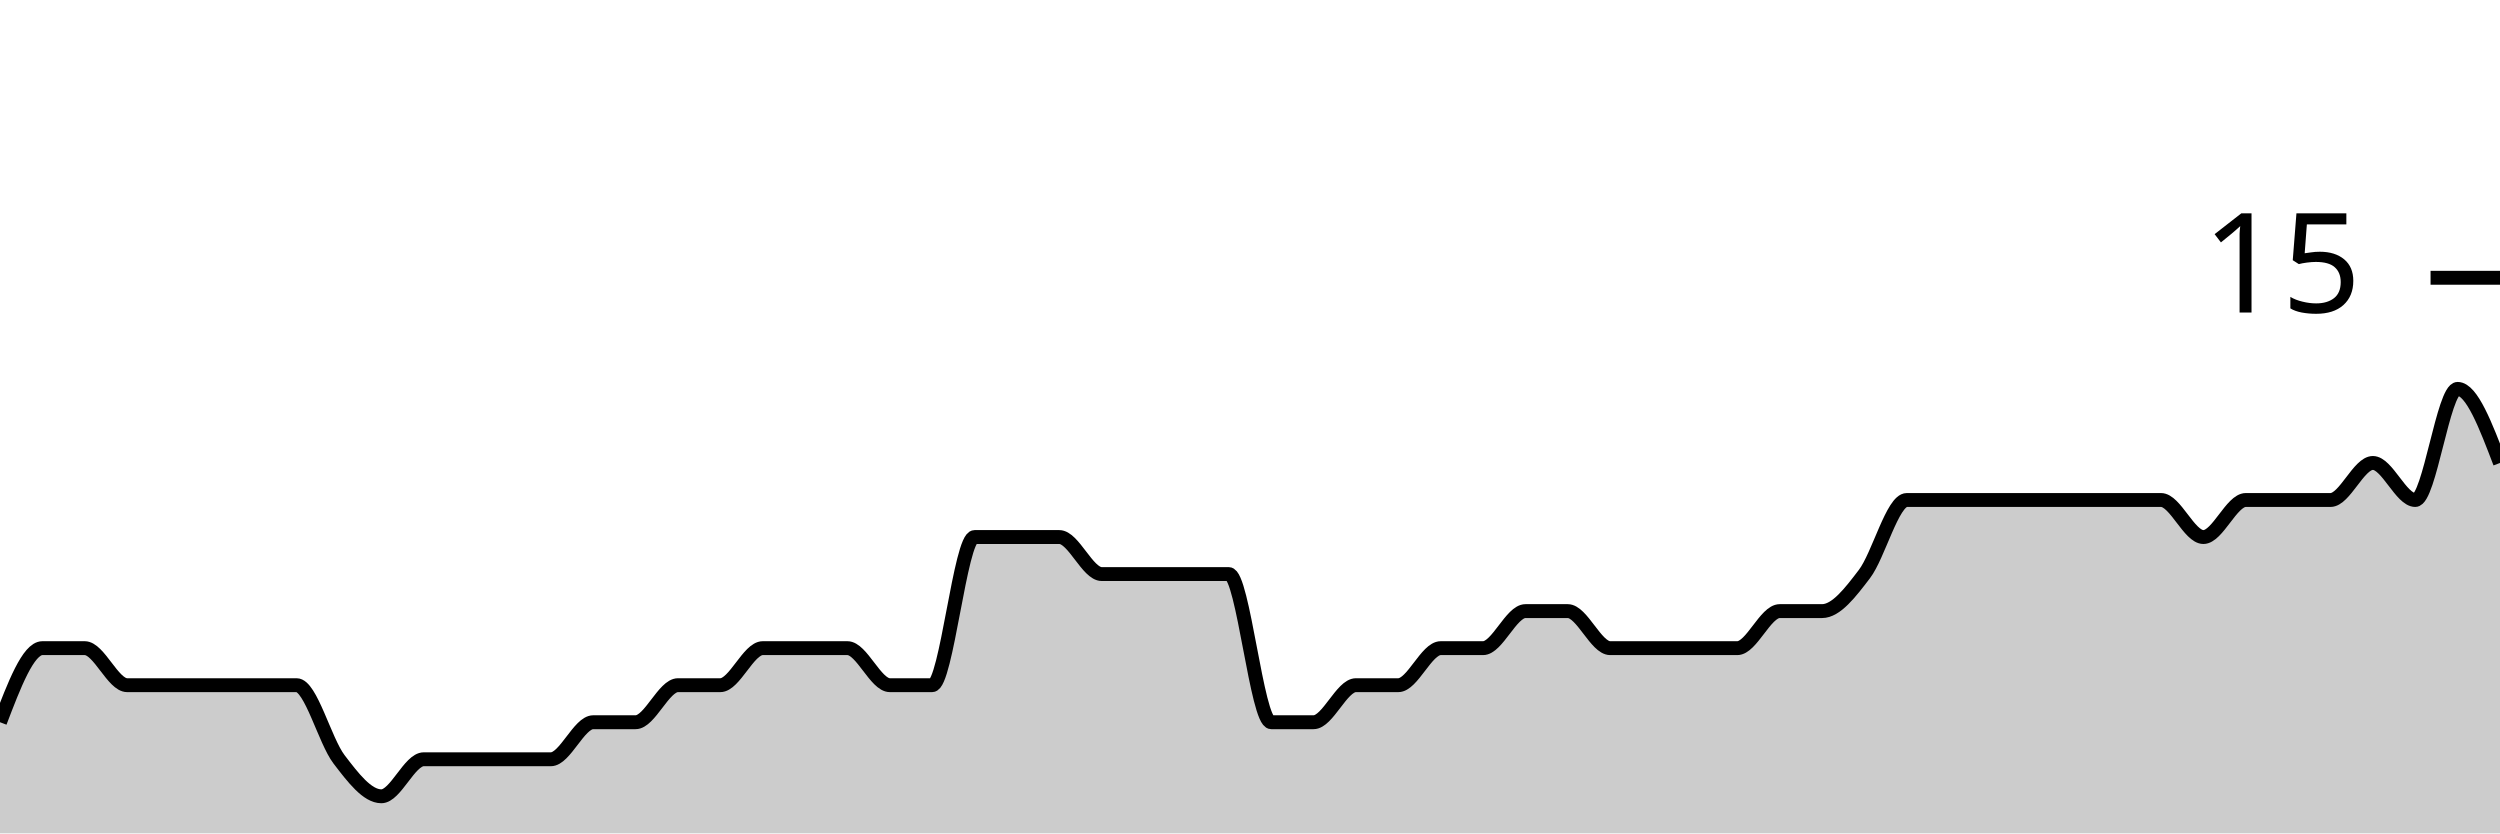
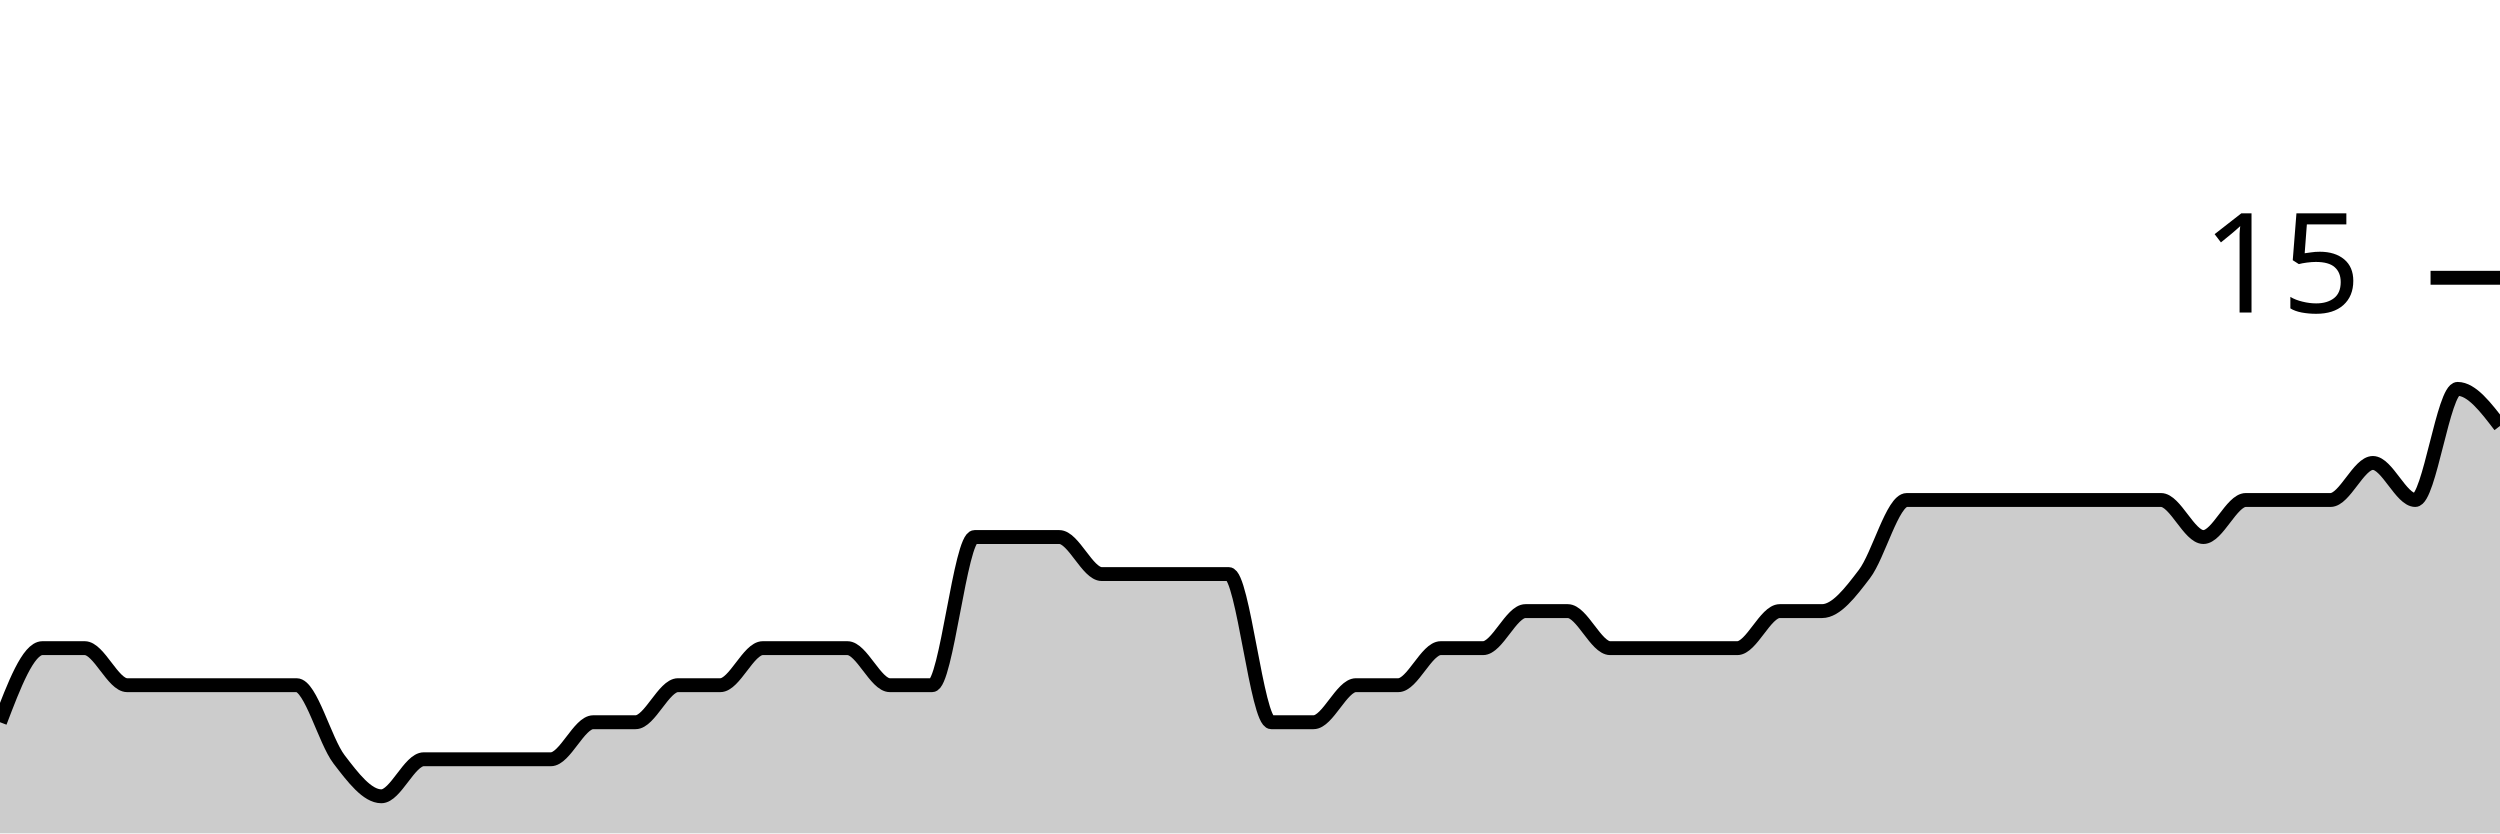
<svg xmlns="http://www.w3.org/2000/svg" viewBox="0 0 180 60">
  <g transform="translate(0,20)">
-     <path class="area" fill="rgba(0, 0, 0, 0.2)" d="M0,32C1.017,29.333,2.034,26.667,3.051,26.667C4.068,26.667,5.085,26.667,6.102,26.667C7.119,26.667,8.136,29.333,9.153,29.333C10.169,29.333,11.186,29.333,12.203,29.333C13.22,29.333,14.237,29.333,15.254,29.333C16.271,29.333,17.288,29.333,18.305,29.333C19.322,29.333,20.339,29.333,21.356,29.333C22.373,29.333,23.39,33.333,24.407,34.667C25.424,36,26.441,37.333,27.458,37.333C28.475,37.333,29.492,34.667,30.508,34.667C31.525,34.667,32.542,34.667,33.559,34.667C34.576,34.667,35.593,34.667,36.61,34.667C37.627,34.667,38.644,34.667,39.661,34.667C40.678,34.667,41.695,32,42.712,32C43.729,32,44.746,32,45.763,32C46.78,32,47.797,29.333,48.814,29.333C49.831,29.333,50.847,29.333,51.864,29.333C52.881,29.333,53.898,26.667,54.915,26.667C55.932,26.667,56.949,26.667,57.966,26.667C58.983,26.667,60,26.667,61.017,26.667C62.034,26.667,63.051,29.333,64.068,29.333C65.085,29.333,66.102,29.333,67.119,29.333C68.136,29.333,69.153,18.667,70.169,18.667C71.186,18.667,72.203,18.667,73.22,18.667C74.237,18.667,75.254,18.667,76.271,18.667C77.288,18.667,78.305,21.333,79.322,21.333C80.339,21.333,81.356,21.333,82.373,21.333C83.39,21.333,84.407,21.333,85.424,21.333C86.441,21.333,87.458,21.333,88.475,21.333C89.492,21.333,90.508,32,91.525,32C92.542,32,93.559,32,94.576,32C95.593,32,96.61,29.333,97.627,29.333C98.644,29.333,99.661,29.333,100.678,29.333C101.695,29.333,102.712,26.667,103.729,26.667C104.746,26.667,105.763,26.667,106.78,26.667C107.797,26.667,108.814,24,109.831,24C110.847,24,111.864,24,112.881,24C113.898,24,114.915,26.667,115.932,26.667C116.949,26.667,117.966,26.667,118.983,26.667C120,26.667,121.017,26.667,122.034,26.667C123.051,26.667,124.068,26.667,125.085,26.667C126.102,26.667,127.119,24,128.136,24C129.153,24,130.169,24,131.186,24C132.203,24,133.22,22.667,134.237,21.333C135.254,20,136.271,16,137.288,16C138.305,16,139.322,16,140.339,16C141.356,16,142.373,16,143.39,16C144.407,16,145.424,16,146.441,16C147.458,16,148.475,16,149.492,16C150.508,16,151.525,16,152.542,16C153.559,16,154.576,16,155.593,16C156.61,16,157.627,18.667,158.644,18.667C159.661,18.667,160.678,16,161.695,16C162.712,16,163.729,16,164.746,16C165.763,16,166.78,16,167.797,16C168.814,16,169.831,13.333,170.847,13.333C171.864,13.333,172.881,16,173.898,16C174.915,16,175.932,8,176.949,8C177.966,8,178.983,10.667,180,13.333L180,40C178.983,40,177.966,40,176.949,40C175.932,40,174.915,40,173.898,40C172.881,40,171.864,40,170.847,40C169.831,40,168.814,40,167.797,40C166.78,40,165.763,40,164.746,40C163.729,40,162.712,40,161.695,40C160.678,40,159.661,40,158.644,40C157.627,40,156.61,40,155.593,40C154.576,40,153.559,40,152.542,40C151.525,40,150.508,40,149.492,40C148.475,40,147.458,40,146.441,40C145.424,40,144.407,40,143.39,40C142.373,40,141.356,40,140.339,40C139.322,40,138.305,40,137.288,40C136.271,40,135.254,40,134.237,40C133.22,40,132.203,40,131.186,40C130.169,40,129.153,40,128.136,40C127.119,40,126.102,40,125.085,40C124.068,40,123.051,40,122.034,40C121.017,40,120,40,118.983,40C117.966,40,116.949,40,115.932,40C114.915,40,113.898,40,112.881,40C111.864,40,110.847,40,109.831,40C108.814,40,107.797,40,106.78,40C105.763,40,104.746,40,103.729,40C102.712,40,101.695,40,100.678,40C99.661,40,98.644,40,97.627,40C96.61,40,95.593,40,94.576,40C93.559,40,92.542,40,91.525,40C90.508,40,89.492,40,88.475,40C87.458,40,86.441,40,85.424,40C84.407,40,83.39,40,82.373,40C81.356,40,80.339,40,79.322,40C78.305,40,77.288,40,76.271,40C75.254,40,74.237,40,73.22,40C72.203,40,71.186,40,70.169,40C69.153,40,68.136,40,67.119,40C66.102,40,65.085,40,64.068,40C63.051,40,62.034,40,61.017,40C60,40,58.983,40,57.966,40C56.949,40,55.932,40,54.915,40C53.898,40,52.881,40,51.864,40C50.847,40,49.831,40,48.814,40C47.797,40,46.78,40,45.763,40C44.746,40,43.729,40,42.712,40C41.695,40,40.678,40,39.661,40C38.644,40,37.627,40,36.61,40C35.593,40,34.576,40,33.559,40C32.542,40,31.525,40,30.508,40C29.492,40,28.475,40,27.458,40C26.441,40,25.424,40,24.407,40C23.39,40,22.373,40,21.356,40C20.339,40,19.322,40,18.305,40C17.288,40,16.271,40,15.254,40C14.237,40,13.22,40,12.203,40C11.186,40,10.169,40,9.153,40C8.136,40,7.119,40,6.102,40C5.085,40,4.068,40,3.051,40C2.034,40,1.017,40,0,40Z" />
-     <path class="line" stroke="black" fill="none" d="M0,32C1.017,29.333,2.034,26.667,3.051,26.667C4.068,26.667,5.085,26.667,6.102,26.667C7.119,26.667,8.136,29.333,9.153,29.333C10.169,29.333,11.186,29.333,12.203,29.333C13.22,29.333,14.237,29.333,15.254,29.333C16.271,29.333,17.288,29.333,18.305,29.333C19.322,29.333,20.339,29.333,21.356,29.333C22.373,29.333,23.39,33.333,24.407,34.667C25.424,36,26.441,37.333,27.458,37.333C28.475,37.333,29.492,34.667,30.508,34.667C31.525,34.667,32.542,34.667,33.559,34.667C34.576,34.667,35.593,34.667,36.61,34.667C37.627,34.667,38.644,34.667,39.661,34.667C40.678,34.667,41.695,32,42.712,32C43.729,32,44.746,32,45.763,32C46.78,32,47.797,29.333,48.814,29.333C49.831,29.333,50.847,29.333,51.864,29.333C52.881,29.333,53.898,26.667,54.915,26.667C55.932,26.667,56.949,26.667,57.966,26.667C58.983,26.667,60,26.667,61.017,26.667C62.034,26.667,63.051,29.333,64.068,29.333C65.085,29.333,66.102,29.333,67.119,29.333C68.136,29.333,69.153,18.667,70.169,18.667C71.186,18.667,72.203,18.667,73.22,18.667C74.237,18.667,75.254,18.667,76.271,18.667C77.288,18.667,78.305,21.333,79.322,21.333C80.339,21.333,81.356,21.333,82.373,21.333C83.39,21.333,84.407,21.333,85.424,21.333C86.441,21.333,87.458,21.333,88.475,21.333C89.492,21.333,90.508,32,91.525,32C92.542,32,93.559,32,94.576,32C95.593,32,96.61,29.333,97.627,29.333C98.644,29.333,99.661,29.333,100.678,29.333C101.695,29.333,102.712,26.667,103.729,26.667C104.746,26.667,105.763,26.667,106.78,26.667C107.797,26.667,108.814,24,109.831,24C110.847,24,111.864,24,112.881,24C113.898,24,114.915,26.667,115.932,26.667C116.949,26.667,117.966,26.667,118.983,26.667C120,26.667,121.017,26.667,122.034,26.667C123.051,26.667,124.068,26.667,125.085,26.667C126.102,26.667,127.119,24,128.136,24C129.153,24,130.169,24,131.186,24C132.203,24,133.22,22.667,134.237,21.333C135.254,20,136.271,16,137.288,16C138.305,16,139.322,16,140.339,16C141.356,16,142.373,16,143.39,16C144.407,16,145.424,16,146.441,16C147.458,16,148.475,16,149.492,16C150.508,16,151.525,16,152.542,16C153.559,16,154.576,16,155.593,16C156.61,16,157.627,18.667,158.644,18.667C159.661,18.667,160.678,16,161.695,16C162.712,16,163.729,16,164.746,16C165.763,16,166.78,16,167.797,16C168.814,16,169.831,13.333,170.847,13.333C171.864,13.333,172.881,16,173.898,16C174.915,16,175.932,8,176.949,8C177.966,8,178.983,10.667,180,13.333" />
+     <path class="area" fill="rgba(0, 0, 0, 0.2)" d="M0,32C1.017,29.333,2.034,26.667,3.051,26.667C4.068,26.667,5.085,26.667,6.102,26.667C7.119,26.667,8.136,29.333,9.153,29.333C10.169,29.333,11.186,29.333,12.203,29.333C13.22,29.333,14.237,29.333,15.254,29.333C16.271,29.333,17.288,29.333,18.305,29.333C19.322,29.333,20.339,29.333,21.356,29.333C22.373,29.333,23.39,33.333,24.407,34.667C25.424,36,26.441,37.333,27.458,37.333C28.475,37.333,29.492,34.667,30.508,34.667C31.525,34.667,32.542,34.667,33.559,34.667C34.576,34.667,35.593,34.667,36.61,34.667C37.627,34.667,38.644,34.667,39.661,34.667C40.678,34.667,41.695,32,42.712,32C43.729,32,44.746,32,45.763,32C46.78,32,47.797,29.333,48.814,29.333C49.831,29.333,50.847,29.333,51.864,29.333C52.881,29.333,53.898,26.667,54.915,26.667C55.932,26.667,56.949,26.667,57.966,26.667C58.983,26.667,60,26.667,61.017,26.667C62.034,26.667,63.051,29.333,64.068,29.333C65.085,29.333,66.102,29.333,67.119,29.333C68.136,29.333,69.153,18.667,70.169,18.667C71.186,18.667,72.203,18.667,73.22,18.667C74.237,18.667,75.254,18.667,76.271,18.667C77.288,18.667,78.305,21.333,79.322,21.333C80.339,21.333,81.356,21.333,82.373,21.333C83.39,21.333,84.407,21.333,85.424,21.333C86.441,21.333,87.458,21.333,88.475,21.333C89.492,21.333,90.508,32,91.525,32C92.542,32,93.559,32,94.576,32C95.593,32,96.61,29.333,97.627,29.333C98.644,29.333,99.661,29.333,100.678,29.333C101.695,29.333,102.712,26.667,103.729,26.667C104.746,26.667,105.763,26.667,106.78,26.667C107.797,26.667,108.814,24,109.831,24C110.847,24,111.864,24,112.881,24C113.898,24,114.915,26.667,115.932,26.667C116.949,26.667,117.966,26.667,118.983,26.667C120,26.667,121.017,26.667,122.034,26.667C123.051,26.667,124.068,26.667,125.085,26.667C126.102,26.667,127.119,24,128.136,24C129.153,24,130.169,24,131.186,24C132.203,24,133.22,22.667,134.237,21.333C135.254,20,136.271,16,137.288,16C138.305,16,139.322,16,140.339,16C141.356,16,142.373,16,143.39,16C144.407,16,145.424,16,146.441,16C147.458,16,148.475,16,149.492,16C150.508,16,151.525,16,152.542,16C153.559,16,154.576,16,155.593,16C156.61,16,157.627,18.667,158.644,18.667C159.661,18.667,160.678,16,161.695,16C162.712,16,163.729,16,164.746,16C165.763,16,166.78,16,167.797,16C168.814,16,169.831,13.333,170.847,13.333C171.864,13.333,172.881,16,173.898,16C174.915,16,175.932,8,176.949,8C177.966,8,178.983,9.333,180,10.667L180,40C178.983,40,177.966,40,176.949,40C175.932,40,174.915,40,173.898,40C172.881,40,171.864,40,170.847,40C169.831,40,168.814,40,167.797,40C166.78,40,165.763,40,164.746,40C163.729,40,162.712,40,161.695,40C160.678,40,159.661,40,158.644,40C157.627,40,156.61,40,155.593,40C154.576,40,153.559,40,152.542,40C151.525,40,150.508,40,149.492,40C148.475,40,147.458,40,146.441,40C145.424,40,144.407,40,143.39,40C142.373,40,141.356,40,140.339,40C139.322,40,138.305,40,137.288,40C136.271,40,135.254,40,134.237,40C133.22,40,132.203,40,131.186,40C130.169,40,129.153,40,128.136,40C127.119,40,126.102,40,125.085,40C124.068,40,123.051,40,122.034,40C121.017,40,120,40,118.983,40C117.966,40,116.949,40,115.932,40C114.915,40,113.898,40,112.881,40C111.864,40,110.847,40,109.831,40C108.814,40,107.797,40,106.78,40C105.763,40,104.746,40,103.729,40C102.712,40,101.695,40,100.678,40C99.661,40,98.644,40,97.627,40C96.61,40,95.593,40,94.576,40C93.559,40,92.542,40,91.525,40C90.508,40,89.492,40,88.475,40C87.458,40,86.441,40,85.424,40C84.407,40,83.39,40,82.373,40C81.356,40,80.339,40,79.322,40C78.305,40,77.288,40,76.271,40C75.254,40,74.237,40,73.22,40C72.203,40,71.186,40,70.169,40C69.153,40,68.136,40,67.119,40C66.102,40,65.085,40,64.068,40C63.051,40,62.034,40,61.017,40C60,40,58.983,40,57.966,40C56.949,40,55.932,40,54.915,40C53.898,40,52.881,40,51.864,40C50.847,40,49.831,40,48.814,40C47.797,40,46.78,40,45.763,40C44.746,40,43.729,40,42.712,40C41.695,40,40.678,40,39.661,40C38.644,40,37.627,40,36.61,40C35.593,40,34.576,40,33.559,40C32.542,40,31.525,40,30.508,40C29.492,40,28.475,40,27.458,40C26.441,40,25.424,40,24.407,40C23.39,40,22.373,40,21.356,40C20.339,40,19.322,40,18.305,40C17.288,40,16.271,40,15.254,40C14.237,40,13.22,40,12.203,40C11.186,40,10.169,40,9.153,40C8.136,40,7.119,40,6.102,40C5.085,40,4.068,40,3.051,40C2.034,40,1.017,40,0,40Z" />
+     <path class="line" stroke="black" fill="none" d="M0,32C1.017,29.333,2.034,26.667,3.051,26.667C4.068,26.667,5.085,26.667,6.102,26.667C7.119,26.667,8.136,29.333,9.153,29.333C10.169,29.333,11.186,29.333,12.203,29.333C13.22,29.333,14.237,29.333,15.254,29.333C16.271,29.333,17.288,29.333,18.305,29.333C19.322,29.333,20.339,29.333,21.356,29.333C22.373,29.333,23.39,33.333,24.407,34.667C25.424,36,26.441,37.333,27.458,37.333C28.475,37.333,29.492,34.667,30.508,34.667C31.525,34.667,32.542,34.667,33.559,34.667C34.576,34.667,35.593,34.667,36.61,34.667C37.627,34.667,38.644,34.667,39.661,34.667C40.678,34.667,41.695,32,42.712,32C43.729,32,44.746,32,45.763,32C46.78,32,47.797,29.333,48.814,29.333C49.831,29.333,50.847,29.333,51.864,29.333C52.881,29.333,53.898,26.667,54.915,26.667C55.932,26.667,56.949,26.667,57.966,26.667C58.983,26.667,60,26.667,61.017,26.667C62.034,26.667,63.051,29.333,64.068,29.333C65.085,29.333,66.102,29.333,67.119,29.333C68.136,29.333,69.153,18.667,70.169,18.667C71.186,18.667,72.203,18.667,73.22,18.667C74.237,18.667,75.254,18.667,76.271,18.667C77.288,18.667,78.305,21.333,79.322,21.333C80.339,21.333,81.356,21.333,82.373,21.333C83.39,21.333,84.407,21.333,85.424,21.333C86.441,21.333,87.458,21.333,88.475,21.333C89.492,21.333,90.508,32,91.525,32C92.542,32,93.559,32,94.576,32C95.593,32,96.61,29.333,97.627,29.333C98.644,29.333,99.661,29.333,100.678,29.333C101.695,29.333,102.712,26.667,103.729,26.667C104.746,26.667,105.763,26.667,106.78,26.667C107.797,26.667,108.814,24,109.831,24C110.847,24,111.864,24,112.881,24C113.898,24,114.915,26.667,115.932,26.667C116.949,26.667,117.966,26.667,118.983,26.667C120,26.667,121.017,26.667,122.034,26.667C123.051,26.667,124.068,26.667,125.085,26.667C126.102,26.667,127.119,24,128.136,24C129.153,24,130.169,24,131.186,24C132.203,24,133.22,22.667,134.237,21.333C135.254,20,136.271,16,137.288,16C138.305,16,139.322,16,140.339,16C141.356,16,142.373,16,143.39,16C144.407,16,145.424,16,146.441,16C147.458,16,148.475,16,149.492,16C150.508,16,151.525,16,152.542,16C153.559,16,154.576,16,155.593,16C156.61,16,157.627,18.667,158.644,18.667C159.661,18.667,160.678,16,161.695,16C162.712,16,163.729,16,164.746,16C165.763,16,166.78,16,167.797,16C168.814,16,169.831,13.333,170.847,13.333C171.864,13.333,172.881,16,173.898,16C174.915,16,175.932,8,176.949,8C177.966,8,178.983,9.333,180,10.667" />
    <path class="axis-ceiling" stroke-width="1" stroke="black" fill="none" d="M175,0L180,0" />
    <text class="axis-ceiling-label" font-family="sans-serif" text-anchor="end" font-size="10px" x="170" y="2.5">15</text>
  </g>
</svg>
